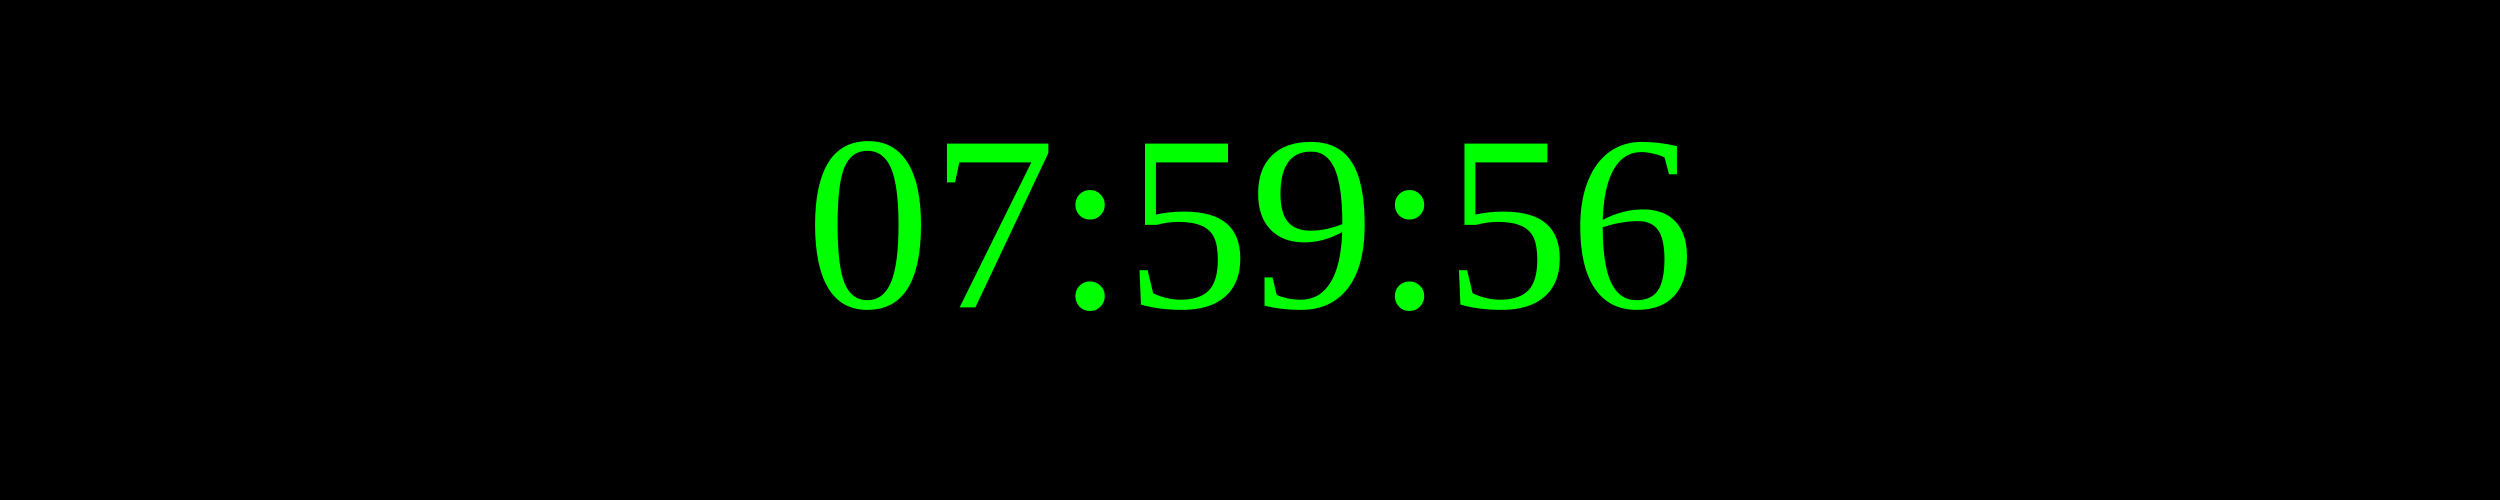
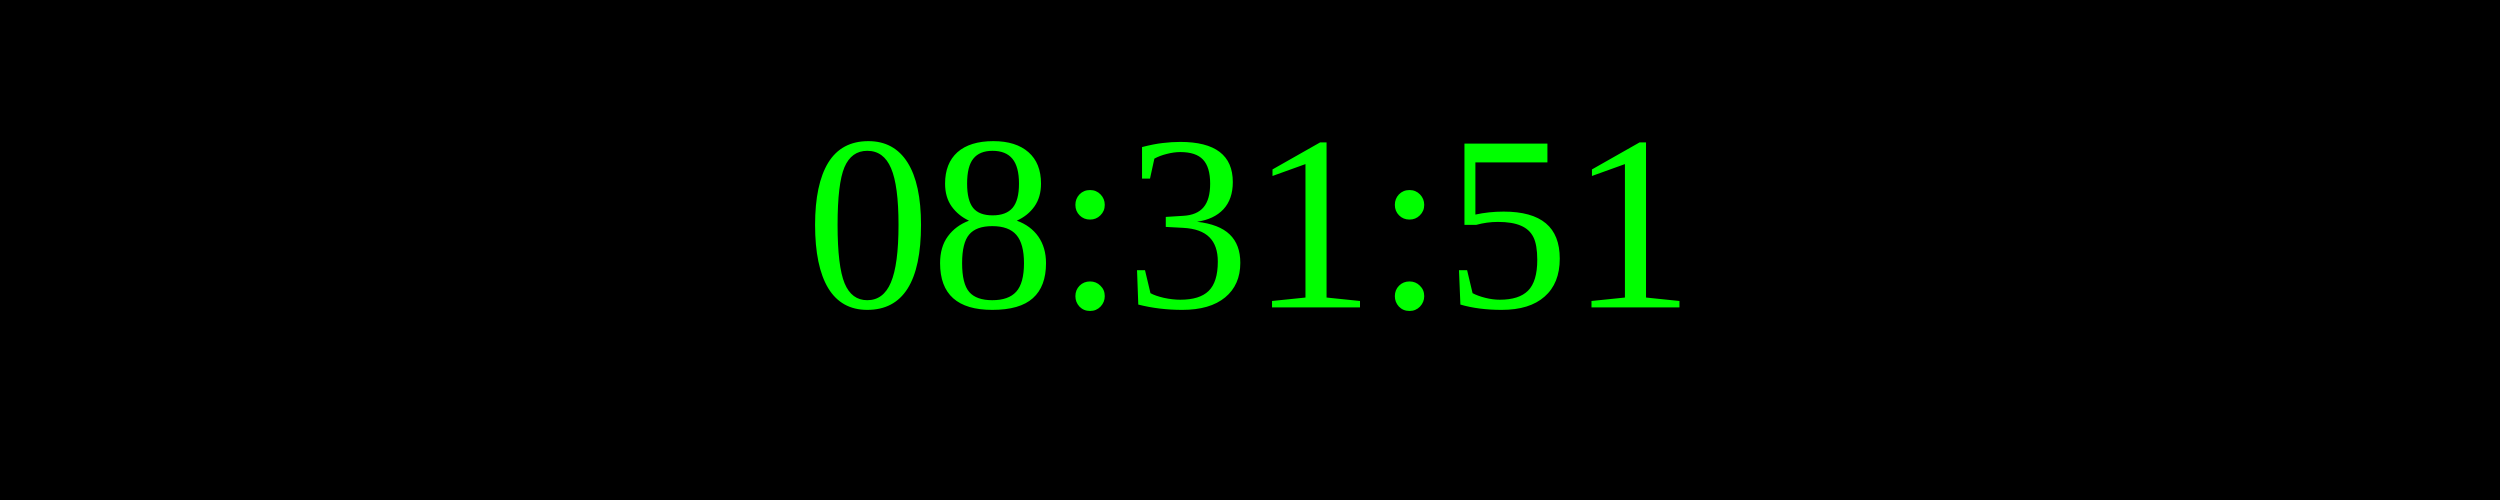
<svg xmlns="http://www.w3.org/2000/svg" width="250" height="50">
  <rect width="100%" height="100%" fill="black" />
  <text x="50%" y="50%" font-size="25" fill="lime" text-anchor="middle" dominant-baseline="middle">
- 07:59:56
+ 08:31:51
</text>
</svg>
